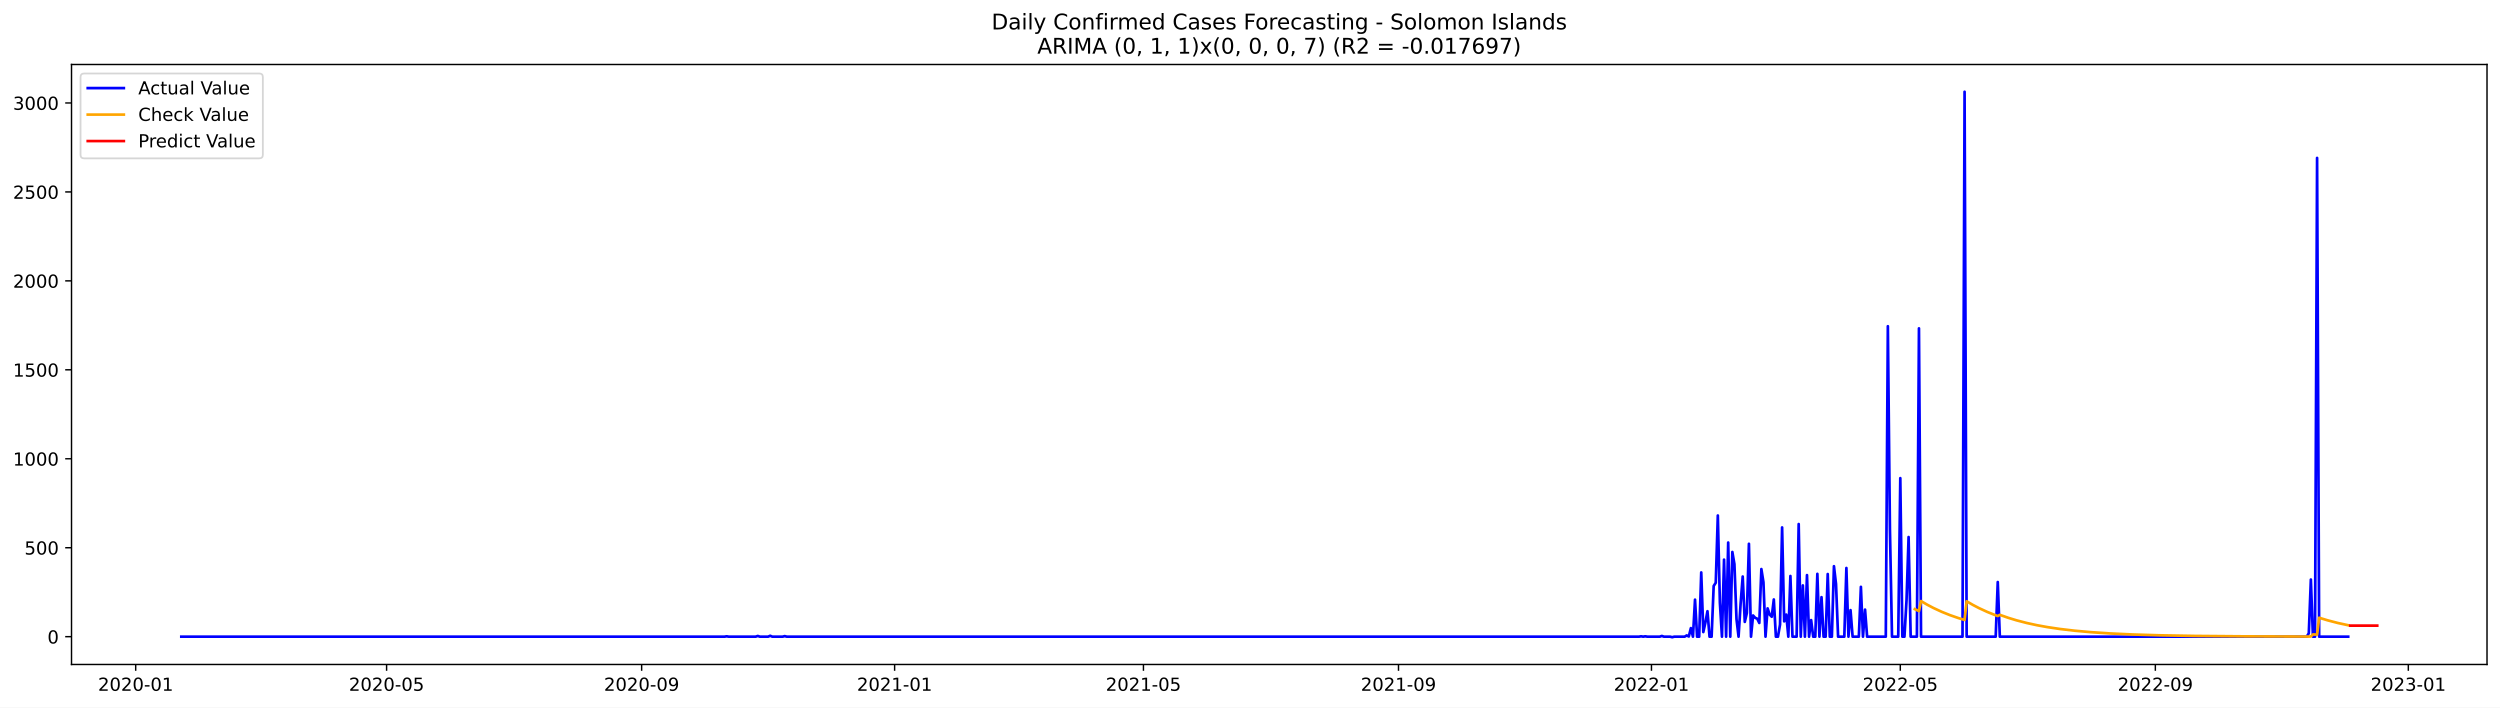
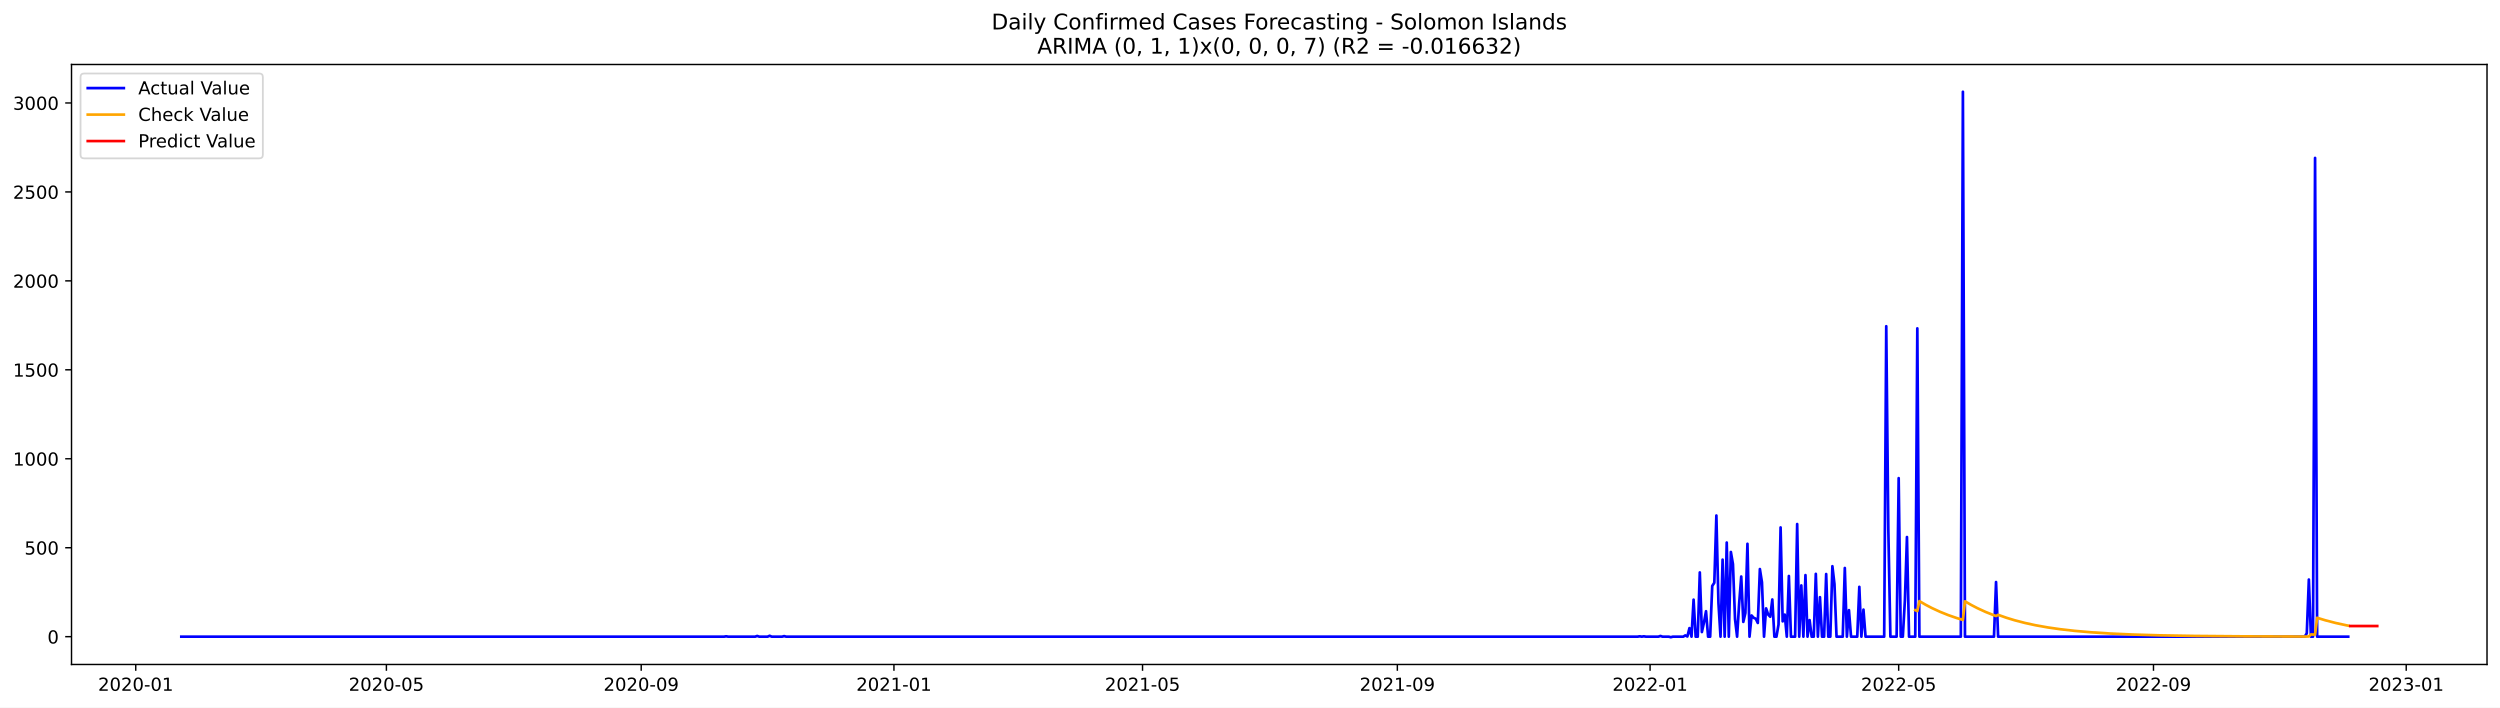
<svg xmlns="http://www.w3.org/2000/svg" xmlns:xlink="http://www.w3.org/1999/xlink" width="1386.05pt" height="392.274pt" viewBox="0 0 1386.05 392.274" version="1.1">
  <defs>
    <style type="text/css">*{stroke-linejoin: round; stroke-linecap: butt}</style>
  </defs>
  <g id="figure_1">
    <g id="patch_1">
      <path d="M 0 392.274  L 1386.05 392.274  L 1386.05 0  L 0 0  z " style="fill: #ffffff" />
    </g>
    <g id="axes_1">
      <g id="patch_2">
        <path d="M 39.65 368.396  L 1378.85 368.396  L 1378.85 35.755  L 39.65 35.755  z " style="fill: #ffffff" />
      </g>
      <g id="matplotlib.axis_1">
        <g id="xtick_1">
          <g id="line2d_1">
            <defs>
-               <path id="me35eec4463" d="M 0 0  L 0 3.5  " style="stroke: #000000; stroke-width: 0.8" />
+               <path id="m2fb2c30092" d="M 0 0  L 0 3.5  " style="stroke: #000000; stroke-width: 0.8" />
            </defs>
            <g>
-               <use xlink:href="#me35eec4463" x="75.231" y="368.396" style="stroke: #000000; stroke-width: 0.8" />
+               <use xlink:href="#m2fb2c30092" x="75.255" y="368.396" style="stroke: #000000; stroke-width: 0.8" />
            </g>
          </g>
          <g id="text_1">
-             <g transform="translate(54.33954 382.9939)scale(0.1 -0.1)">
+             <g transform="translate(54.3634 382.9939)scale(0.1 -0.1)">
              <defs>
                <path id="DejaVuSans-32" d="M 1228 531  L 3431 531  L 3431 0  L 469 0  L 469 531  Q 828 903 1448 1529  Q 2069 2156 2228 2338  Q 2531 2678 2651 2914  Q 2772 3150 2772 3378  Q 2772 3750 2511 3984  Q 2250 4219 1831 4219  Q 1534 4219 1204 4116  Q 875 4013 500 3803  L 500 4441  Q 881 4594 1212 4672  Q 1544 4750 1819 4750  Q 2544 4750 2975 4387  Q 3406 4025 3406 3419  Q 3406 3131 3298 2873  Q 3191 2616 2906 2266  Q 2828 2175 2409 1742  Q 1991 1309 1228 531  z " transform="scale(0.015625)" />
                <path id="DejaVuSans-30" d="M 2034 4250  Q 1547 4250 1301 3770  Q 1056 3291 1056 2328  Q 1056 1369 1301 889  Q 1547 409 2034 409  Q 2525 409 2770 889  Q 3016 1369 3016 2328  Q 3016 3291 2770 3770  Q 2525 4250 2034 4250  z M 2034 4750  Q 2819 4750 3233 4129  Q 3647 3509 3647 2328  Q 3647 1150 3233 529  Q 2819 -91 2034 -91  Q 1250 -91 836 529  Q 422 1150 422 2328  Q 422 3509 836 4129  Q 1250 4750 2034 4750  z " transform="scale(0.015625)" />
                <path id="DejaVuSans-2d" d="M 313 2009  L 1997 2009  L 1997 1497  L 313 1497  L 313 2009  z " transform="scale(0.015625)" />
                <path id="DejaVuSans-31" d="M 794 531  L 1825 531  L 1825 4091  L 703 3866  L 703 4441  L 1819 4666  L 2450 4666  L 2450 531  L 3481 531  L 3481 0  L 794 0  L 794 531  z " transform="scale(0.015625)" />
              </defs>
              <use xlink:href="#DejaVuSans-32" />
              <use xlink:href="#DejaVuSans-30" x="63.623" />
              <use xlink:href="#DejaVuSans-32" x="127.246" />
              <use xlink:href="#DejaVuSans-30" x="190.869" />
              <use xlink:href="#DejaVuSans-2d" x="254.492" />
              <use xlink:href="#DejaVuSans-30" x="290.576" />
              <use xlink:href="#DejaVuSans-31" x="354.199" />
            </g>
          </g>
        </g>
        <g id="xtick_2">
          <g id="line2d_2">
            <g>
-               <use xlink:href="#me35eec4463" x="214.336" y="368.396" style="stroke: #000000; stroke-width: 0.8" />
+               <use xlink:href="#m2fb2c30092" x="214.228" y="368.396" style="stroke: #000000; stroke-width: 0.8" />
            </g>
          </g>
          <g id="text_2">
-             <g transform="translate(193.4444 382.9939)scale(0.1 -0.1)">
+             <g transform="translate(193.337 382.9939)scale(0.1 -0.1)">
              <defs>
                <path id="DejaVuSans-35" d="M 691 4666  L 3169 4666  L 3169 4134  L 1269 4134  L 1269 2991  Q 1406 3038 1543 3061  Q 1681 3084 1819 3084  Q 2600 3084 3056 2656  Q 3513 2228 3513 1497  Q 3513 744 3044 326  Q 2575 -91 1722 -91  Q 1428 -91 1123 -41  Q 819 9 494 109  L 494 744  Q 775 591 1075 516  Q 1375 441 1709 441  Q 2250 441 2565 725  Q 2881 1009 2881 1497  Q 2881 1984 2565 2268  Q 2250 2553 1709 2553  Q 1456 2553 1204 2497  Q 953 2441 691 2322  L 691 4666  z " transform="scale(0.015625)" />
              </defs>
              <use xlink:href="#DejaVuSans-32" />
              <use xlink:href="#DejaVuSans-30" x="63.623" />
              <use xlink:href="#DejaVuSans-32" x="127.246" />
              <use xlink:href="#DejaVuSans-30" x="190.869" />
              <use xlink:href="#DejaVuSans-2d" x="254.492" />
              <use xlink:href="#DejaVuSans-30" x="290.576" />
              <use xlink:href="#DejaVuSans-35" x="354.199" />
            </g>
          </g>
        </g>
        <g id="xtick_3">
          <g id="line2d_3">
            <g>
-               <use xlink:href="#me35eec4463" x="355.74" y="368.396" style="stroke: #000000; stroke-width: 0.8" />
+               <use xlink:href="#m2fb2c30092" x="355.499" y="368.396" style="stroke: #000000; stroke-width: 0.8" />
            </g>
          </g>
          <g id="text_3">
-             <g transform="translate(334.8484 382.9939)scale(0.1 -0.1)">
+             <g transform="translate(334.6076 382.9939)scale(0.1 -0.1)">
              <defs>
                <path id="DejaVuSans-39" d="M 703 97  L 703 672  Q 941 559 1184 500  Q 1428 441 1663 441  Q 2288 441 2617 861  Q 2947 1281 2994 2138  Q 2813 1869 2534 1725  Q 2256 1581 1919 1581  Q 1219 1581 811 2004  Q 403 2428 403 3163  Q 403 3881 828 4315  Q 1253 4750 1959 4750  Q 2769 4750 3195 4129  Q 3622 3509 3622 2328  Q 3622 1225 3098 567  Q 2575 -91 1691 -91  Q 1453 -91 1209 -44  Q 966 3 703 97  z M 1959 2075  Q 2384 2075 2632 2365  Q 2881 2656 2881 3163  Q 2881 3666 2632 3958  Q 2384 4250 1959 4250  Q 1534 4250 1286 3958  Q 1038 3666 1038 3163  Q 1038 2656 1286 2365  Q 1534 2075 1959 2075  z " transform="scale(0.015625)" />
              </defs>
              <use xlink:href="#DejaVuSans-32" />
              <use xlink:href="#DejaVuSans-30" x="63.623" />
              <use xlink:href="#DejaVuSans-32" x="127.246" />
              <use xlink:href="#DejaVuSans-30" x="190.869" />
              <use xlink:href="#DejaVuSans-2d" x="254.492" />
              <use xlink:href="#DejaVuSans-30" x="290.576" />
              <use xlink:href="#DejaVuSans-39" x="354.199" />
            </g>
          </g>
        </g>
        <g id="xtick_4">
          <g id="line2d_4">
            <g>
-               <use xlink:href="#me35eec4463" x="495.994" y="368.396" style="stroke: #000000; stroke-width: 0.8" />
+               <use xlink:href="#m2fb2c30092" x="495.621" y="368.396" style="stroke: #000000; stroke-width: 0.8" />
            </g>
          </g>
          <g id="text_4">
-             <g transform="translate(475.1029 382.9939)scale(0.1 -0.1)">
+             <g transform="translate(474.7298 382.9939)scale(0.1 -0.1)">
              <use xlink:href="#DejaVuSans-32" />
              <use xlink:href="#DejaVuSans-30" x="63.623" />
              <use xlink:href="#DejaVuSans-32" x="127.246" />
              <use xlink:href="#DejaVuSans-31" x="190.869" />
              <use xlink:href="#DejaVuSans-2d" x="254.492" />
              <use xlink:href="#DejaVuSans-30" x="290.576" />
              <use xlink:href="#DejaVuSans-31" x="354.199" />
            </g>
          </g>
        </g>
        <g id="xtick_5">
          <g id="line2d_5">
            <g>
-               <use xlink:href="#me35eec4463" x="633.949" y="368.396" style="stroke: #000000; stroke-width: 0.8" />
+               <use xlink:href="#m2fb2c30092" x="633.446" y="368.396" style="stroke: #000000; stroke-width: 0.8" />
            </g>
          </g>
          <g id="text_5">
-             <g transform="translate(613.0581 382.9939)scale(0.1 -0.1)">
+             <g transform="translate(612.5548 382.9939)scale(0.1 -0.1)">
              <use xlink:href="#DejaVuSans-32" />
              <use xlink:href="#DejaVuSans-30" x="63.623" />
              <use xlink:href="#DejaVuSans-32" x="127.246" />
              <use xlink:href="#DejaVuSans-31" x="190.869" />
              <use xlink:href="#DejaVuSans-2d" x="254.492" />
              <use xlink:href="#DejaVuSans-30" x="290.576" />
              <use xlink:href="#DejaVuSans-35" x="354.199" />
            </g>
          </g>
        </g>
        <g id="xtick_6">
          <g id="line2d_6">
            <g>
-               <use xlink:href="#me35eec4463" x="775.354" y="368.396" style="stroke: #000000; stroke-width: 0.8" />
+               <use xlink:href="#m2fb2c30092" x="774.717" y="368.396" style="stroke: #000000; stroke-width: 0.8" />
            </g>
          </g>
          <g id="text_6">
-             <g transform="translate(754.4621 382.9939)scale(0.1 -0.1)">
+             <g transform="translate(753.8255 382.9939)scale(0.1 -0.1)">
              <use xlink:href="#DejaVuSans-32" />
              <use xlink:href="#DejaVuSans-30" x="63.623" />
              <use xlink:href="#DejaVuSans-32" x="127.246" />
              <use xlink:href="#DejaVuSans-31" x="190.869" />
              <use xlink:href="#DejaVuSans-2d" x="254.492" />
              <use xlink:href="#DejaVuSans-30" x="290.576" />
              <use xlink:href="#DejaVuSans-39" x="354.199" />
            </g>
          </g>
        </g>
        <g id="xtick_7">
          <g id="line2d_7">
            <g>
-               <use xlink:href="#me35eec4463" x="915.608" y="368.396" style="stroke: #000000; stroke-width: 0.8" />
+               <use xlink:href="#m2fb2c30092" x="914.839" y="368.396" style="stroke: #000000; stroke-width: 0.8" />
            </g>
          </g>
          <g id="text_7">
-             <g transform="translate(894.7166 382.9939)scale(0.1 -0.1)">
+             <g transform="translate(893.9476 382.9939)scale(0.1 -0.1)">
              <use xlink:href="#DejaVuSans-32" />
              <use xlink:href="#DejaVuSans-30" x="63.623" />
              <use xlink:href="#DejaVuSans-32" x="127.246" />
              <use xlink:href="#DejaVuSans-32" x="190.869" />
              <use xlink:href="#DejaVuSans-2d" x="254.492" />
              <use xlink:href="#DejaVuSans-30" x="290.576" />
              <use xlink:href="#DejaVuSans-31" x="354.199" />
            </g>
          </g>
        </g>
        <g id="xtick_8">
          <g id="line2d_8">
            <g>
-               <use xlink:href="#me35eec4463" x="1053.563" y="368.396" style="stroke: #000000; stroke-width: 0.8" />
+               <use xlink:href="#m2fb2c30092" x="1052.664" y="368.396" style="stroke: #000000; stroke-width: 0.8" />
            </g>
          </g>
          <g id="text_8">
-             <g transform="translate(1032.672 382.9939)scale(0.1 -0.1)">
+             <g transform="translate(1031.773 382.9939)scale(0.1 -0.1)">
              <use xlink:href="#DejaVuSans-32" />
              <use xlink:href="#DejaVuSans-30" x="63.623" />
              <use xlink:href="#DejaVuSans-32" x="127.246" />
              <use xlink:href="#DejaVuSans-32" x="190.869" />
              <use xlink:href="#DejaVuSans-2d" x="254.492" />
              <use xlink:href="#DejaVuSans-30" x="290.576" />
              <use xlink:href="#DejaVuSans-35" x="354.199" />
            </g>
          </g>
        </g>
        <g id="xtick_9">
          <g id="line2d_9">
            <g>
-               <use xlink:href="#me35eec4463" x="1194.967" y="368.396" style="stroke: #000000; stroke-width: 0.8" />
+               <use xlink:href="#m2fb2c30092" x="1193.935" y="368.396" style="stroke: #000000; stroke-width: 0.8" />
            </g>
          </g>
          <g id="text_9">
-             <g transform="translate(1174.076 382.9939)scale(0.1 -0.1)">
+             <g transform="translate(1173.043 382.9939)scale(0.1 -0.1)">
              <use xlink:href="#DejaVuSans-32" />
              <use xlink:href="#DejaVuSans-30" x="63.623" />
              <use xlink:href="#DejaVuSans-32" x="127.246" />
              <use xlink:href="#DejaVuSans-32" x="190.869" />
              <use xlink:href="#DejaVuSans-2d" x="254.492" />
              <use xlink:href="#DejaVuSans-30" x="290.576" />
              <use xlink:href="#DejaVuSans-39" x="354.199" />
            </g>
          </g>
        </g>
        <g id="xtick_10">
          <g id="line2d_10">
            <g>
-               <use xlink:href="#me35eec4463" x="1335.222" y="368.396" style="stroke: #000000; stroke-width: 0.8" />
+               <use xlink:href="#m2fb2c30092" x="1334.057" y="368.396" style="stroke: #000000; stroke-width: 0.8" />
            </g>
          </g>
          <g id="text_10">
-             <g transform="translate(1314.33 382.9939)scale(0.1 -0.1)">
+             <g transform="translate(1313.165 382.9939)scale(0.1 -0.1)">
              <defs>
                <path id="DejaVuSans-33" d="M 2597 2516  Q 3050 2419 3304 2112  Q 3559 1806 3559 1356  Q 3559 666 3084 287  Q 2609 -91 1734 -91  Q 1441 -91 1130 -33  Q 819 25 488 141  L 488 750  Q 750 597 1062 519  Q 1375 441 1716 441  Q 2309 441 2620 675  Q 2931 909 2931 1356  Q 2931 1769 2642 2001  Q 2353 2234 1838 2234  L 1294 2234  L 1294 2753  L 1863 2753  Q 2328 2753 2575 2939  Q 2822 3125 2822 3475  Q 2822 3834 2567 4026  Q 2313 4219 1838 4219  Q 1578 4219 1281 4162  Q 984 4106 628 3988  L 628 4550  Q 988 4650 1302 4700  Q 1616 4750 1894 4750  Q 2613 4750 3031 4423  Q 3450 4097 3450 3541  Q 3450 3153 3228 2886  Q 3006 2619 2597 2516  z " transform="scale(0.015625)" />
              </defs>
              <use xlink:href="#DejaVuSans-32" />
              <use xlink:href="#DejaVuSans-30" x="63.623" />
              <use xlink:href="#DejaVuSans-32" x="127.246" />
              <use xlink:href="#DejaVuSans-33" x="190.869" />
              <use xlink:href="#DejaVuSans-2d" x="254.492" />
              <use xlink:href="#DejaVuSans-30" x="290.576" />
              <use xlink:href="#DejaVuSans-31" x="354.199" />
            </g>
          </g>
        </g>
      </g>
      <g id="matplotlib.axis_2">
        <g id="ytick_1">
          <g id="line2d_11">
            <defs>
-               <path id="m5b13cf0335" d="M 0 0  L -3.5 0  " style="stroke: #000000; stroke-width: 0.8" />
+               <path id="me49097549e" d="M 0 0  L -3.5 0  " style="stroke: #000000; stroke-width: 0.8" />
            </defs>
            <g>
-               <use xlink:href="#m5b13cf0335" x="39.65" y="352.98" style="stroke: #000000; stroke-width: 0.8" />
+               <use xlink:href="#me49097549e" x="39.65" y="352.98" style="stroke: #000000; stroke-width: 0.8" />
            </g>
          </g>
          <g id="text_11">
            <g transform="translate(26.2875 356.7788)scale(0.1 -0.1)">
              <use xlink:href="#DejaVuSans-30" />
            </g>
          </g>
        </g>
        <g id="ytick_2">
          <g id="line2d_12">
            <g>
-               <use xlink:href="#m5b13cf0335" x="39.65" y="303.665" style="stroke: #000000; stroke-width: 0.8" />
+               <use xlink:href="#me49097549e" x="39.65" y="303.665" style="stroke: #000000; stroke-width: 0.8" />
            </g>
          </g>
          <g id="text_12">
            <g transform="translate(13.5625 307.4638)scale(0.1 -0.1)">
              <use xlink:href="#DejaVuSans-35" />
              <use xlink:href="#DejaVuSans-30" x="63.623" />
              <use xlink:href="#DejaVuSans-30" x="127.246" />
            </g>
          </g>
        </g>
        <g id="ytick_3">
          <g id="line2d_13">
            <g>
-               <use xlink:href="#m5b13cf0335" x="39.65" y="254.349" style="stroke: #000000; stroke-width: 0.8" />
+               <use xlink:href="#me49097549e" x="39.65" y="254.349" style="stroke: #000000; stroke-width: 0.8" />
            </g>
          </g>
          <g id="text_13">
            <g transform="translate(7.2 258.1487)scale(0.1 -0.1)">
              <use xlink:href="#DejaVuSans-31" />
              <use xlink:href="#DejaVuSans-30" x="63.623" />
              <use xlink:href="#DejaVuSans-30" x="127.246" />
              <use xlink:href="#DejaVuSans-30" x="190.869" />
            </g>
          </g>
        </g>
        <g id="ytick_4">
          <g id="line2d_14">
            <g>
-               <use xlink:href="#m5b13cf0335" x="39.65" y="205.034" style="stroke: #000000; stroke-width: 0.8" />
+               <use xlink:href="#me49097549e" x="39.65" y="205.034" style="stroke: #000000; stroke-width: 0.8" />
            </g>
          </g>
          <g id="text_14">
            <g transform="translate(7.2 208.8336)scale(0.1 -0.1)">
              <use xlink:href="#DejaVuSans-31" />
              <use xlink:href="#DejaVuSans-35" x="63.623" />
              <use xlink:href="#DejaVuSans-30" x="127.246" />
              <use xlink:href="#DejaVuSans-30" x="190.869" />
            </g>
          </g>
        </g>
        <g id="ytick_5">
          <g id="line2d_15">
            <g>
-               <use xlink:href="#m5b13cf0335" x="39.65" y="155.719" style="stroke: #000000; stroke-width: 0.8" />
+               <use xlink:href="#me49097549e" x="39.65" y="155.719" style="stroke: #000000; stroke-width: 0.8" />
            </g>
          </g>
          <g id="text_15">
            <g transform="translate(7.2 159.5186)scale(0.1 -0.1)">
              <use xlink:href="#DejaVuSans-32" />
              <use xlink:href="#DejaVuSans-30" x="63.623" />
              <use xlink:href="#DejaVuSans-30" x="127.246" />
              <use xlink:href="#DejaVuSans-30" x="190.869" />
            </g>
          </g>
        </g>
        <g id="ytick_6">
          <g id="line2d_16">
            <g>
-               <use xlink:href="#m5b13cf0335" x="39.65" y="106.404" style="stroke: #000000; stroke-width: 0.8" />
+               <use xlink:href="#me49097549e" x="39.65" y="106.404" style="stroke: #000000; stroke-width: 0.8" />
            </g>
          </g>
          <g id="text_16">
            <g transform="translate(7.2 110.2035)scale(0.1 -0.1)">
              <use xlink:href="#DejaVuSans-32" />
              <use xlink:href="#DejaVuSans-35" x="63.623" />
              <use xlink:href="#DejaVuSans-30" x="127.246" />
              <use xlink:href="#DejaVuSans-30" x="190.869" />
            </g>
          </g>
        </g>
        <g id="ytick_7">
          <g id="line2d_17">
            <g>
-               <use xlink:href="#m5b13cf0335" x="39.65" y="57.089" style="stroke: #000000; stroke-width: 0.8" />
+               <use xlink:href="#me49097549e" x="39.65" y="57.089" style="stroke: #000000; stroke-width: 0.8" />
            </g>
          </g>
          <g id="text_17">
            <g transform="translate(7.2 60.88842)scale(0.1 -0.1)">
              <use xlink:href="#DejaVuSans-33" />
              <use xlink:href="#DejaVuSans-30" x="63.623" />
              <use xlink:href="#DejaVuSans-30" x="127.246" />
              <use xlink:href="#DejaVuSans-30" x="190.869" />
            </g>
          </g>
        </g>
      </g>
      <g id="line2d_18">
-         <path d="M 100.523 352.98  L 401.725 352.98  L 402.875 352.782  L 404.024 352.98  L 418.969 352.98  L 420.119 352.585  L 421.269 352.98  L 425.867 352.98  L 427.017 352.486  L 428.166 352.98  L 433.914 352.98  L 435.064 352.684  L 436.214 352.98  L 908.71 352.98  L 909.86 352.782  L 911.009 352.98  L 912.159 352.782  L 913.309 352.98  L 920.206 352.98  L 921.356 352.585  L 922.506 352.98  L 925.955 352.98  L 927.104 353.276  L 928.254 352.98  L 934.002 352.98  L 935.152 352.289  L 936.301 352.881  L 937.451 348.245  L 938.601 352.98  L 939.75 332.465  L 940.9 352.98  L 942.049 352.98  L 943.199 317.374  L 944.349 350.415  L 945.498 345.188  L 946.648 338.875  L 947.798 352.98  L 948.947 352.98  L 950.097 324.87  L 951.246 323.095  L 952.396 285.812  L 953.546 334.24  L 954.695 352.98  L 955.845 310.273  L 956.995 352.98  L 958.144 300.804  L 959.294 352.98  L 960.443 306.032  L 961.593 312.739  L 962.743 343.215  L 963.892 352.98  L 965.042 334.536  L 966.192 319.643  L 967.341 344.793  L 968.491 339.862  L 969.64 301.495  L 970.79 352.98  L 971.94 341.243  L 973.089 342.525  L 974.239 343.018  L 975.389 345.385  L 976.538 315.5  L 977.688 322.799  L 978.837 352.98  L 979.987 337.297  L 981.137 340.749  L 982.286 341.933  L 983.436 332.366  L 984.586 352.98  L 985.735 352.98  L 986.885 346.273  L 988.034 292.421  L 989.184 344.497  L 990.334 340.749  L 991.483 352.98  L 992.633 319.347  L 993.783 352.98  L 996.082 352.98  L 997.231 290.547  L 998.381 352.98  L 999.531 324.574  L 1000.68 352.98  L 1001.83 318.854  L 1002.98 352.98  L 1004.129 343.807  L 1005.279 352.98  L 1006.428 352.98  L 1007.578 318.163  L 1008.728 352.98  L 1009.877 331.084  L 1011.027 352.98  L 1012.177 352.98  L 1013.326 318.262  L 1014.476 352.98  L 1015.625 352.98  L 1016.775 313.922  L 1017.925 323.785  L 1019.074 352.98  L 1022.523 352.98  L 1023.673 314.908  L 1024.822 352.98  L 1025.972 338.284  L 1027.122 352.98  L 1030.571 352.98  L 1031.72 325.363  L 1032.87 352.98  L 1034.02 337.988  L 1035.169 352.98  L 1045.516 352.98  L 1046.665 180.87  L 1047.815 293.407  L 1048.965 352.98  L 1052.414 352.98  L 1053.563 265.1  L 1054.713 352.98  L 1055.862 352.98  L 1057.012 332.859  L 1058.162 297.747  L 1059.311 352.98  L 1062.76 352.98  L 1063.91 182.054  L 1065.059 352.98  L 1088.052 352.98  L 1089.202 50.876  L 1090.351 352.98  L 1106.446 352.98  L 1107.596 322.7  L 1108.745 352.98  L 1278.89 352.98  L 1280.04 351.106  L 1281.189 321.319  L 1282.339 352.98  L 1283.488 352.98  L 1284.638 87.566  L 1285.788 352.98  L 1301.883 352.98  L 1301.883 352.98  " clip-path="url(#p106097dab3)" style="fill: none; stroke: #0000ff; stroke-width: 1.5; stroke-linecap: square" />
+         <path d="M 100.523 352.98  L 401.441 352.98  L 402.589 352.782  L 403.738 352.98  L 418.669 352.98  L 419.817 352.585  L 420.966 352.98  L 425.56 352.98  L 426.709 352.486  L 427.857 352.98  L 433.6 352.98  L 434.748 352.684  L 435.897 352.98  L 907.948 352.98  L 909.096 352.782  L 910.245 352.98  L 911.393 352.782  L 912.542 352.98  L 919.433 352.98  L 920.582 352.585  L 921.73 352.98  L 925.176 352.98  L 926.324 353.276  L 927.473 352.98  L 933.216 352.98  L 934.364 352.289  L 935.513 352.881  L 936.661 348.245  L 937.81 352.98  L 938.958 332.465  L 940.107 352.98  L 941.255 352.98  L 942.404 317.374  L 943.553 350.415  L 944.701 345.188  L 945.85 338.875  L 946.998 352.98  L 948.147 352.98  L 949.295 324.87  L 950.444 323.095  L 951.592 285.812  L 952.741 334.24  L 953.889 352.98  L 955.038 310.273  L 956.187 352.98  L 957.335 300.804  L 958.484 352.98  L 959.632 306.032  L 960.781 312.739  L 961.929 343.215  L 963.078 352.98  L 964.226 334.536  L 965.375 319.643  L 966.523 344.793  L 967.672 339.862  L 968.82 301.495  L 969.969 352.98  L 971.118 341.243  L 972.266 342.525  L 973.415 343.018  L 974.563 345.385  L 975.712 315.5  L 976.86 322.799  L 978.009 352.98  L 979.157 337.297  L 980.306 340.749  L 981.454 341.933  L 982.603 332.366  L 983.752 352.98  L 984.9 352.98  L 986.049 346.273  L 987.197 292.421  L 988.346 344.497  L 989.494 340.749  L 990.643 352.98  L 991.791 319.347  L 992.94 352.98  L 995.237 352.98  L 996.386 290.547  L 997.534 352.98  L 998.683 324.574  L 999.831 352.98  L 1000.98 318.854  L 1002.128 352.98  L 1003.277 343.807  L 1004.425 352.98  L 1005.574 352.98  L 1006.722 318.163  L 1007.871 352.98  L 1009.019 331.084  L 1010.168 352.98  L 1011.317 352.98  L 1012.465 318.262  L 1013.614 352.98  L 1014.762 352.98  L 1015.911 313.922  L 1017.059 323.785  L 1018.208 352.98  L 1021.653 352.98  L 1022.802 314.908  L 1023.951 352.98  L 1025.099 338.284  L 1026.248 352.98  L 1029.693 352.98  L 1030.842 325.363  L 1031.99 352.98  L 1033.139 337.988  L 1034.287 352.98  L 1044.624 352.98  L 1045.773 180.87  L 1046.921 293.407  L 1048.07 352.98  L 1051.516 352.98  L 1052.664 265.1  L 1053.813 352.98  L 1054.961 352.98  L 1056.11 332.859  L 1057.258 297.747  L 1058.407 352.98  L 1061.852 352.98  L 1063.001 182.054  L 1064.149 352.98  L 1087.12 352.98  L 1088.269 50.876  L 1089.417 352.98  L 1105.497 352.98  L 1106.646 322.7  L 1107.794 352.98  L 1277.778 352.98  L 1278.927 351.106  L 1280.075 321.319  L 1281.224 352.98  L 1282.372 352.98  L 1283.521 87.566  L 1284.67 352.98  L 1301.898 352.98  L 1301.898 352.98  " clip-path="url(#p40ba719471)" style="fill: none; stroke: #0000ff; stroke-width: 1.5; stroke-linecap: square" />
      </g>
      <g id="line2d_19">
-         <path d="M 1061.611 337.732  L 1063.91 338.791  L 1065.059 333.249  L 1068.508 335.269  L 1071.957 337.082  L 1076.556 339.214  L 1081.154 341.06  L 1085.753 342.658  L 1089.202 343.714  L 1090.351 333.361  L 1093.8 335.369  L 1097.249 337.172  L 1101.847 339.292  L 1106.446 341.127  L 1107.596 341.546  L 1108.745 340.88  L 1113.344 342.502  L 1117.942 343.907  L 1123.69 345.402  L 1129.439 346.65  L 1135.187 347.692  L 1142.084 348.719  L 1150.132 349.668  L 1159.329 350.497  L 1169.675 351.184  L 1182.321 351.771  L 1197.266 352.223  L 1216.81 352.569  L 1244.401 352.807  L 1280.04 352.923  L 1281.189 352.859  L 1282.339 351.744  L 1284.638 351.829  L 1285.788 342.487  L 1290.386 343.894  L 1296.134 345.39  L 1301.883 346.64  L 1301.883 346.64  " clip-path="url(#p106097dab3)" style="fill: none; stroke: #ffa500; stroke-width: 1.5; stroke-linecap: square" />
+         <path d="M 1061.852 338.278  L 1063.001 338.796  L 1064.149 333.272  L 1067.595 335.283  L 1071.041 337.089  L 1075.635 339.213  L 1080.229 341.054  L 1084.823 342.648  L 1088.269 343.702  L 1089.417 333.383  L 1092.863 335.382  L 1096.309 337.178  L 1100.903 339.291  L 1105.497 341.121  L 1106.646 341.539  L 1107.794 340.875  L 1112.388 342.493  L 1116.982 343.895  L 1122.725 345.387  L 1128.468 346.634  L 1135.359 347.863  L 1142.25 348.854  L 1150.29 349.77  L 1159.478 350.571  L 1169.815 351.236  L 1182.449 351.804  L 1197.38 352.242  L 1216.906 352.579  L 1244.471 352.81  L 1278.927 352.922  L 1280.075 352.858  L 1281.224 351.746  L 1283.521 351.832  L 1284.67 342.518  L 1289.264 343.917  L 1295.006 345.405  L 1300.749 346.649  L 1301.898 346.872  L 1301.898 346.872  " clip-path="url(#p40ba719471)" style="fill: none; stroke: #ffa500; stroke-width: 1.5; stroke-linecap: square" />
      </g>
      <g id="line2d_20">
-         <path d="M 1303.032 346.864  L 1304.182 346.864  L 1305.331 346.864  L 1306.481 346.864  L 1307.631 346.864  L 1308.78 346.864  L 1309.93 346.864  L 1311.08 346.864  L 1312.229 346.864  L 1313.379 346.864  L 1314.528 346.864  L 1315.678 346.864  L 1316.828 346.864  L 1317.977 346.864  " clip-path="url(#p106097dab3)" style="fill: none; stroke: #ff0000; stroke-width: 1.5; stroke-linecap: square" />
+         <path d="M 1303.046 347.087  L 1304.195 347.087  L 1305.343 347.087  L 1306.492 347.087  L 1307.64 347.087  L 1308.789 347.087  L 1309.937 347.087  L 1311.086 347.087  L 1312.235 347.087  L 1313.383 347.087  L 1314.532 347.087  L 1315.68 347.087  L 1316.829 347.087  L 1317.977 347.087  " clip-path="url(#p40ba719471)" style="fill: none; stroke: #ff0000; stroke-width: 1.5; stroke-linecap: square" />
      </g>
      <g id="patch_3">
        <path d="M 39.65 368.396  L 39.65 35.755  " style="fill: none; stroke: #000000; stroke-width: 0.8; stroke-linejoin: miter; stroke-linecap: square" />
      </g>
      <g id="patch_4">
        <path d="M 1378.85 368.396  L 1378.85 35.755  " style="fill: none; stroke: #000000; stroke-width: 0.8; stroke-linejoin: miter; stroke-linecap: square" />
      </g>
      <g id="patch_5">
        <path d="M 39.65 368.396  L 1378.85 368.396  " style="fill: none; stroke: #000000; stroke-width: 0.8; stroke-linejoin: miter; stroke-linecap: square" />
      </g>
      <g id="patch_6">
        <path d="M 39.65 35.755  L 1378.85 35.755  " style="fill: none; stroke: #000000; stroke-width: 0.8; stroke-linejoin: miter; stroke-linecap: square" />
      </g>
      <g id="text_18">
        <g transform="translate(549.7297 16.31812)scale(0.12 -0.12)">
          <defs>
            <path id="DejaVuSans-44" d="M 1259 4147  L 1259 519  L 2022 519  Q 2988 519 3436 956  Q 3884 1394 3884 2338  Q 3884 3275 3436 3711  Q 2988 4147 2022 4147  L 1259 4147  z M 628 4666  L 1925 4666  Q 3281 4666 3915 4102  Q 4550 3538 4550 2338  Q 4550 1131 3912 565  Q 3275 0 1925 0  L 628 0  L 628 4666  z " transform="scale(0.015625)" />
            <path id="DejaVuSans-61" d="M 2194 1759  Q 1497 1759 1228 1600  Q 959 1441 959 1056  Q 959 750 1161 570  Q 1363 391 1709 391  Q 2188 391 2477 730  Q 2766 1069 2766 1631  L 2766 1759  L 2194 1759  z M 3341 1997  L 3341 0  L 2766 0  L 2766 531  Q 2569 213 2275 61  Q 1981 -91 1556 -91  Q 1019 -91 701 211  Q 384 513 384 1019  Q 384 1609 779 1909  Q 1175 2209 1959 2209  L 2766 2209  L 2766 2266  Q 2766 2663 2505 2880  Q 2244 3097 1772 3097  Q 1472 3097 1187 3025  Q 903 2953 641 2809  L 641 3341  Q 956 3463 1253 3523  Q 1550 3584 1831 3584  Q 2591 3584 2966 3190  Q 3341 2797 3341 1997  z " transform="scale(0.015625)" />
            <path id="DejaVuSans-69" d="M 603 3500  L 1178 3500  L 1178 0  L 603 0  L 603 3500  z M 603 4863  L 1178 4863  L 1178 4134  L 603 4134  L 603 4863  z " transform="scale(0.015625)" />
            <path id="DejaVuSans-6c" d="M 603 4863  L 1178 4863  L 1178 0  L 603 0  L 603 4863  z " transform="scale(0.015625)" />
            <path id="DejaVuSans-79" d="M 2059 -325  Q 1816 -950 1584 -1140  Q 1353 -1331 966 -1331  L 506 -1331  L 506 -850  L 844 -850  Q 1081 -850 1212 -737  Q 1344 -625 1503 -206  L 1606 56  L 191 3500  L 800 3500  L 1894 763  L 2988 3500  L 3597 3500  L 2059 -325  z " transform="scale(0.015625)" />
            <path id="DejaVuSans-20" transform="scale(0.015625)" />
            <path id="DejaVuSans-43" d="M 4122 4306  L 4122 3641  Q 3803 3938 3442 4084  Q 3081 4231 2675 4231  Q 1875 4231 1450 3742  Q 1025 3253 1025 2328  Q 1025 1406 1450 917  Q 1875 428 2675 428  Q 3081 428 3442 575  Q 3803 722 4122 1019  L 4122 359  Q 3791 134 3420 21  Q 3050 -91 2638 -91  Q 1578 -91 968 557  Q 359 1206 359 2328  Q 359 3453 968 4101  Q 1578 4750 2638 4750  Q 3056 4750 3426 4639  Q 3797 4528 4122 4306  z " transform="scale(0.015625)" />
            <path id="DejaVuSans-6f" d="M 1959 3097  Q 1497 3097 1228 2736  Q 959 2375 959 1747  Q 959 1119 1226 758  Q 1494 397 1959 397  Q 2419 397 2687 759  Q 2956 1122 2956 1747  Q 2956 2369 2687 2733  Q 2419 3097 1959 3097  z M 1959 3584  Q 2709 3584 3137 3096  Q 3566 2609 3566 1747  Q 3566 888 3137 398  Q 2709 -91 1959 -91  Q 1206 -91 779 398  Q 353 888 353 1747  Q 353 2609 779 3096  Q 1206 3584 1959 3584  z " transform="scale(0.015625)" />
            <path id="DejaVuSans-6e" d="M 3513 2113  L 3513 0  L 2938 0  L 2938 2094  Q 2938 2591 2744 2837  Q 2550 3084 2163 3084  Q 1697 3084 1428 2787  Q 1159 2491 1159 1978  L 1159 0  L 581 0  L 581 3500  L 1159 3500  L 1159 2956  Q 1366 3272 1645 3428  Q 1925 3584 2291 3584  Q 2894 3584 3203 3211  Q 3513 2838 3513 2113  z " transform="scale(0.015625)" />
            <path id="DejaVuSans-66" d="M 2375 4863  L 2375 4384  L 1825 4384  Q 1516 4384 1395 4259  Q 1275 4134 1275 3809  L 1275 3500  L 2222 3500  L 2222 3053  L 1275 3053  L 1275 0  L 697 0  L 697 3053  L 147 3053  L 147 3500  L 697 3500  L 697 3744  Q 697 4328 969 4595  Q 1241 4863 1831 4863  L 2375 4863  z " transform="scale(0.015625)" />
            <path id="DejaVuSans-72" d="M 2631 2963  Q 2534 3019 2420 3045  Q 2306 3072 2169 3072  Q 1681 3072 1420 2755  Q 1159 2438 1159 1844  L 1159 0  L 581 0  L 581 3500  L 1159 3500  L 1159 2956  Q 1341 3275 1631 3429  Q 1922 3584 2338 3584  Q 2397 3584 2469 3576  Q 2541 3569 2628 3553  L 2631 2963  z " transform="scale(0.015625)" />
            <path id="DejaVuSans-6d" d="M 3328 2828  Q 3544 3216 3844 3400  Q 4144 3584 4550 3584  Q 5097 3584 5394 3201  Q 5691 2819 5691 2113  L 5691 0  L 5113 0  L 5113 2094  Q 5113 2597 4934 2840  Q 4756 3084 4391 3084  Q 3944 3084 3684 2787  Q 3425 2491 3425 1978  L 3425 0  L 2847 0  L 2847 2094  Q 2847 2600 2669 2842  Q 2491 3084 2119 3084  Q 1678 3084 1418 2786  Q 1159 2488 1159 1978  L 1159 0  L 581 0  L 581 3500  L 1159 3500  L 1159 2956  Q 1356 3278 1631 3431  Q 1906 3584 2284 3584  Q 2666 3584 2933 3390  Q 3200 3197 3328 2828  z " transform="scale(0.015625)" />
            <path id="DejaVuSans-65" d="M 3597 1894  L 3597 1613  L 953 1613  Q 991 1019 1311 708  Q 1631 397 2203 397  Q 2534 397 2845 478  Q 3156 559 3463 722  L 3463 178  Q 3153 47 2828 -22  Q 2503 -91 2169 -91  Q 1331 -91 842 396  Q 353 884 353 1716  Q 353 2575 817 3079  Q 1281 3584 2069 3584  Q 2775 3584 3186 3129  Q 3597 2675 3597 1894  z M 3022 2063  Q 3016 2534 2758 2815  Q 2500 3097 2075 3097  Q 1594 3097 1305 2825  Q 1016 2553 972 2059  L 3022 2063  z " transform="scale(0.015625)" />
            <path id="DejaVuSans-64" d="M 2906 2969  L 2906 4863  L 3481 4863  L 3481 0  L 2906 0  L 2906 525  Q 2725 213 2448 61  Q 2172 -91 1784 -91  Q 1150 -91 751 415  Q 353 922 353 1747  Q 353 2572 751 3078  Q 1150 3584 1784 3584  Q 2172 3584 2448 3432  Q 2725 3281 2906 2969  z M 947 1747  Q 947 1113 1208 752  Q 1469 391 1925 391  Q 2381 391 2643 752  Q 2906 1113 2906 1747  Q 2906 2381 2643 2742  Q 2381 3103 1925 3103  Q 1469 3103 1208 2742  Q 947 2381 947 1747  z " transform="scale(0.015625)" />
            <path id="DejaVuSans-73" d="M 2834 3397  L 2834 2853  Q 2591 2978 2328 3040  Q 2066 3103 1784 3103  Q 1356 3103 1142 2972  Q 928 2841 928 2578  Q 928 2378 1081 2264  Q 1234 2150 1697 2047  L 1894 2003  Q 2506 1872 2764 1633  Q 3022 1394 3022 966  Q 3022 478 2636 193  Q 2250 -91 1575 -91  Q 1294 -91 989 -36  Q 684 19 347 128  L 347 722  Q 666 556 975 473  Q 1284 391 1588 391  Q 1994 391 2212 530  Q 2431 669 2431 922  Q 2431 1156 2273 1281  Q 2116 1406 1581 1522  L 1381 1569  Q 847 1681 609 1914  Q 372 2147 372 2553  Q 372 3047 722 3315  Q 1072 3584 1716 3584  Q 2034 3584 2315 3537  Q 2597 3491 2834 3397  z " transform="scale(0.015625)" />
            <path id="DejaVuSans-46" d="M 628 4666  L 3309 4666  L 3309 4134  L 1259 4134  L 1259 2759  L 3109 2759  L 3109 2228  L 1259 2228  L 1259 0  L 628 0  L 628 4666  z " transform="scale(0.015625)" />
            <path id="DejaVuSans-63" d="M 3122 3366  L 3122 2828  Q 2878 2963 2633 3030  Q 2388 3097 2138 3097  Q 1578 3097 1268 2742  Q 959 2388 959 1747  Q 959 1106 1268 751  Q 1578 397 2138 397  Q 2388 397 2633 464  Q 2878 531 3122 666  L 3122 134  Q 2881 22 2623 -34  Q 2366 -91 2075 -91  Q 1284 -91 818 406  Q 353 903 353 1747  Q 353 2603 823 3093  Q 1294 3584 2113 3584  Q 2378 3584 2631 3529  Q 2884 3475 3122 3366  z " transform="scale(0.015625)" />
            <path id="DejaVuSans-74" d="M 1172 4494  L 1172 3500  L 2356 3500  L 2356 3053  L 1172 3053  L 1172 1153  Q 1172 725 1289 603  Q 1406 481 1766 481  L 2356 481  L 2356 0  L 1766 0  Q 1100 0 847 248  Q 594 497 594 1153  L 594 3053  L 172 3053  L 172 3500  L 594 3500  L 594 4494  L 1172 4494  z " transform="scale(0.015625)" />
            <path id="DejaVuSans-67" d="M 2906 1791  Q 2906 2416 2648 2759  Q 2391 3103 1925 3103  Q 1463 3103 1205 2759  Q 947 2416 947 1791  Q 947 1169 1205 825  Q 1463 481 1925 481  Q 2391 481 2648 825  Q 2906 1169 2906 1791  z M 3481 434  Q 3481 -459 3084 -895  Q 2688 -1331 1869 -1331  Q 1566 -1331 1297 -1286  Q 1028 -1241 775 -1147  L 775 -588  Q 1028 -725 1275 -790  Q 1522 -856 1778 -856  Q 2344 -856 2625 -561  Q 2906 -266 2906 331  L 2906 616  Q 2728 306 2450 153  Q 2172 0 1784 0  Q 1141 0 747 490  Q 353 981 353 1791  Q 353 2603 747 3093  Q 1141 3584 1784 3584  Q 2172 3584 2450 3431  Q 2728 3278 2906 2969  L 2906 3500  L 3481 3500  L 3481 434  z " transform="scale(0.015625)" />
            <path id="DejaVuSans-53" d="M 3425 4513  L 3425 3897  Q 3066 4069 2747 4153  Q 2428 4238 2131 4238  Q 1616 4238 1336 4038  Q 1056 3838 1056 3469  Q 1056 3159 1242 3001  Q 1428 2844 1947 2747  L 2328 2669  Q 3034 2534 3370 2195  Q 3706 1856 3706 1288  Q 3706 609 3251 259  Q 2797 -91 1919 -91  Q 1588 -91 1214 -16  Q 841 59 441 206  L 441 856  Q 825 641 1194 531  Q 1563 422 1919 422  Q 2459 422 2753 634  Q 3047 847 3047 1241  Q 3047 1584 2836 1778  Q 2625 1972 2144 2069  L 1759 2144  Q 1053 2284 737 2584  Q 422 2884 422 3419  Q 422 4038 858 4394  Q 1294 4750 2059 4750  Q 2388 4750 2728 4690  Q 3069 4631 3425 4513  z " transform="scale(0.015625)" />
            <path id="DejaVuSans-49" d="M 628 4666  L 1259 4666  L 1259 0  L 628 0  L 628 4666  z " transform="scale(0.015625)" />
          </defs>
          <use xlink:href="#DejaVuSans-44" />
          <use xlink:href="#DejaVuSans-61" x="77.002" />
          <use xlink:href="#DejaVuSans-69" x="138.281" />
          <use xlink:href="#DejaVuSans-6c" x="166.064" />
          <use xlink:href="#DejaVuSans-79" x="193.848" />
          <use xlink:href="#DejaVuSans-20" x="253.027" />
          <use xlink:href="#DejaVuSans-43" x="284.814" />
          <use xlink:href="#DejaVuSans-6f" x="354.639" />
          <use xlink:href="#DejaVuSans-6e" x="415.82" />
          <use xlink:href="#DejaVuSans-66" x="479.199" />
          <use xlink:href="#DejaVuSans-69" x="514.404" />
          <use xlink:href="#DejaVuSans-72" x="542.188" />
          <use xlink:href="#DejaVuSans-6d" x="581.551" />
          <use xlink:href="#DejaVuSans-65" x="678.963" />
          <use xlink:href="#DejaVuSans-64" x="740.486" />
          <use xlink:href="#DejaVuSans-20" x="803.963" />
          <use xlink:href="#DejaVuSans-43" x="835.75" />
          <use xlink:href="#DejaVuSans-61" x="905.574" />
          <use xlink:href="#DejaVuSans-73" x="966.854" />
          <use xlink:href="#DejaVuSans-65" x="1018.953" />
          <use xlink:href="#DejaVuSans-73" x="1080.477" />
          <use xlink:href="#DejaVuSans-20" x="1132.576" />
          <use xlink:href="#DejaVuSans-46" x="1164.363" />
          <use xlink:href="#DejaVuSans-6f" x="1218.258" />
          <use xlink:href="#DejaVuSans-72" x="1279.439" />
          <use xlink:href="#DejaVuSans-65" x="1318.303" />
          <use xlink:href="#DejaVuSans-63" x="1379.826" />
          <use xlink:href="#DejaVuSans-61" x="1434.807" />
          <use xlink:href="#DejaVuSans-73" x="1496.086" />
          <use xlink:href="#DejaVuSans-74" x="1548.186" />
          <use xlink:href="#DejaVuSans-69" x="1587.395" />
          <use xlink:href="#DejaVuSans-6e" x="1615.178" />
          <use xlink:href="#DejaVuSans-67" x="1678.557" />
          <use xlink:href="#DejaVuSans-20" x="1742.033" />
          <use xlink:href="#DejaVuSans-2d" x="1773.82" />
          <use xlink:href="#DejaVuSans-20" x="1809.904" />
          <use xlink:href="#DejaVuSans-53" x="1841.691" />
          <use xlink:href="#DejaVuSans-6f" x="1905.168" />
          <use xlink:href="#DejaVuSans-6c" x="1966.35" />
          <use xlink:href="#DejaVuSans-6f" x="1994.133" />
          <use xlink:href="#DejaVuSans-6d" x="2055.314" />
          <use xlink:href="#DejaVuSans-6f" x="2152.727" />
          <use xlink:href="#DejaVuSans-6e" x="2213.908" />
          <use xlink:href="#DejaVuSans-20" x="2277.287" />
          <use xlink:href="#DejaVuSans-49" x="2309.074" />
          <use xlink:href="#DejaVuSans-73" x="2338.566" />
          <use xlink:href="#DejaVuSans-6c" x="2390.666" />
          <use xlink:href="#DejaVuSans-61" x="2418.449" />
          <use xlink:href="#DejaVuSans-6e" x="2479.729" />
          <use xlink:href="#DejaVuSans-64" x="2543.107" />
          <use xlink:href="#DejaVuSans-73" x="2606.584" />
        </g>
        <g transform="translate(575.1013 29.7555)scale(0.12 -0.12)">
          <defs>
            <path id="DejaVuSans-41" d="M 2188 4044  L 1331 1722  L 3047 1722  L 2188 4044  z M 1831 4666  L 2547 4666  L 4325 0  L 3669 0  L 3244 1197  L 1141 1197  L 716 0  L 50 0  L 1831 4666  z " transform="scale(0.015625)" />
            <path id="DejaVuSans-52" d="M 2841 2188  Q 3044 2119 3236 1894  Q 3428 1669 3622 1275  L 4263 0  L 3584 0  L 2988 1197  Q 2756 1666 2539 1819  Q 2322 1972 1947 1972  L 1259 1972  L 1259 0  L 628 0  L 628 4666  L 2053 4666  Q 2853 4666 3247 4331  Q 3641 3997 3641 3322  Q 3641 2881 3436 2590  Q 3231 2300 2841 2188  z M 1259 4147  L 1259 2491  L 2053 2491  Q 2509 2491 2742 2702  Q 2975 2913 2975 3322  Q 2975 3731 2742 3939  Q 2509 4147 2053 4147  L 1259 4147  z " transform="scale(0.015625)" />
            <path id="DejaVuSans-4d" d="M 628 4666  L 1569 4666  L 2759 1491  L 3956 4666  L 4897 4666  L 4897 0  L 4281 0  L 4281 4097  L 3078 897  L 2444 897  L 1241 4097  L 1241 0  L 628 0  L 628 4666  z " transform="scale(0.015625)" />
            <path id="DejaVuSans-28" d="M 1984 4856  Q 1566 4138 1362 3434  Q 1159 2731 1159 2009  Q 1159 1288 1364 580  Q 1569 -128 1984 -844  L 1484 -844  Q 1016 -109 783 600  Q 550 1309 550 2009  Q 550 2706 781 3412  Q 1013 4119 1484 4856  L 1984 4856  z " transform="scale(0.015625)" />
            <path id="DejaVuSans-2c" d="M 750 794  L 1409 794  L 1409 256  L 897 -744  L 494 -744  L 750 256  L 750 794  z " transform="scale(0.015625)" />
            <path id="DejaVuSans-29" d="M 513 4856  L 1013 4856  Q 1481 4119 1714 3412  Q 1947 2706 1947 2009  Q 1947 1309 1714 600  Q 1481 -109 1013 -844  L 513 -844  Q 928 -128 1133 580  Q 1338 1288 1338 2009  Q 1338 2731 1133 3434  Q 928 4138 513 4856  z " transform="scale(0.015625)" />
            <path id="DejaVuSans-78" d="M 3513 3500  L 2247 1797  L 3578 0  L 2900 0  L 1881 1375  L 863 0  L 184 0  L 1544 1831  L 300 3500  L 978 3500  L 1906 2253  L 2834 3500  L 3513 3500  z " transform="scale(0.015625)" />
            <path id="DejaVuSans-37" d="M 525 4666  L 3525 4666  L 3525 4397  L 1831 0  L 1172 0  L 2766 4134  L 525 4134  L 525 4666  z " transform="scale(0.015625)" />
            <path id="DejaVuSans-3d" d="M 678 2906  L 4684 2906  L 4684 2381  L 678 2381  L 678 2906  z M 678 1631  L 4684 1631  L 4684 1100  L 678 1100  L 678 1631  z " transform="scale(0.015625)" />
            <path id="DejaVuSans-2e" d="M 684 794  L 1344 794  L 1344 0  L 684 0  L 684 794  z " transform="scale(0.015625)" />
            <path id="DejaVuSans-36" d="M 2113 2584  Q 1688 2584 1439 2293  Q 1191 2003 1191 1497  Q 1191 994 1439 701  Q 1688 409 2113 409  Q 2538 409 2786 701  Q 3034 994 3034 1497  Q 3034 2003 2786 2293  Q 2538 2584 2113 2584  z M 3366 4563  L 3366 3988  Q 3128 4100 2886 4159  Q 2644 4219 2406 4219  Q 1781 4219 1451 3797  Q 1122 3375 1075 2522  Q 1259 2794 1537 2939  Q 1816 3084 2150 3084  Q 2853 3084 3261 2657  Q 3669 2231 3669 1497  Q 3669 778 3244 343  Q 2819 -91 2113 -91  Q 1303 -91 875 529  Q 447 1150 447 2328  Q 447 3434 972 4092  Q 1497 4750 2381 4750  Q 2619 4750 2861 4703  Q 3103 4656 3366 4563  z " transform="scale(0.015625)" />
          </defs>
          <use xlink:href="#DejaVuSans-41" />
          <use xlink:href="#DejaVuSans-52" x="68.408" />
          <use xlink:href="#DejaVuSans-49" x="137.891" />
          <use xlink:href="#DejaVuSans-4d" x="167.383" />
          <use xlink:href="#DejaVuSans-41" x="253.662" />
          <use xlink:href="#DejaVuSans-20" x="322.07" />
          <use xlink:href="#DejaVuSans-28" x="353.857" />
          <use xlink:href="#DejaVuSans-30" x="392.871" />
          <use xlink:href="#DejaVuSans-2c" x="456.494" />
          <use xlink:href="#DejaVuSans-20" x="488.281" />
          <use xlink:href="#DejaVuSans-31" x="520.068" />
          <use xlink:href="#DejaVuSans-2c" x="583.691" />
          <use xlink:href="#DejaVuSans-20" x="615.479" />
          <use xlink:href="#DejaVuSans-31" x="647.266" />
          <use xlink:href="#DejaVuSans-29" x="710.889" />
          <use xlink:href="#DejaVuSans-78" x="749.902" />
          <use xlink:href="#DejaVuSans-28" x="809.082" />
          <use xlink:href="#DejaVuSans-30" x="848.096" />
          <use xlink:href="#DejaVuSans-2c" x="911.719" />
          <use xlink:href="#DejaVuSans-20" x="943.506" />
          <use xlink:href="#DejaVuSans-30" x="975.293" />
          <use xlink:href="#DejaVuSans-2c" x="1038.916" />
          <use xlink:href="#DejaVuSans-20" x="1070.703" />
          <use xlink:href="#DejaVuSans-30" x="1102.49" />
          <use xlink:href="#DejaVuSans-2c" x="1166.113" />
          <use xlink:href="#DejaVuSans-20" x="1197.9" />
          <use xlink:href="#DejaVuSans-37" x="1229.688" />
          <use xlink:href="#DejaVuSans-29" x="1293.311" />
          <use xlink:href="#DejaVuSans-20" x="1332.324" />
          <use xlink:href="#DejaVuSans-28" x="1364.111" />
          <use xlink:href="#DejaVuSans-52" x="1403.125" />
          <use xlink:href="#DejaVuSans-32" x="1472.607" />
          <use xlink:href="#DejaVuSans-20" x="1536.23" />
          <use xlink:href="#DejaVuSans-3d" x="1568.018" />
          <use xlink:href="#DejaVuSans-20" x="1651.807" />
          <use xlink:href="#DejaVuSans-2d" x="1683.594" />
          <use xlink:href="#DejaVuSans-30" x="1719.678" />
          <use xlink:href="#DejaVuSans-2e" x="1783.301" />
          <use xlink:href="#DejaVuSans-30" x="1815.088" />
          <use xlink:href="#DejaVuSans-31" x="1878.711" />
-           <use xlink:href="#DejaVuSans-37" x="1942.334" />
+           <use xlink:href="#DejaVuSans-36" x="1942.334" />
          <use xlink:href="#DejaVuSans-36" x="2005.957" />
-           <use xlink:href="#DejaVuSans-39" x="2069.58" />
-           <use xlink:href="#DejaVuSans-37" x="2133.203" />
+           <use xlink:href="#DejaVuSans-33" x="2069.58" />
+           <use xlink:href="#DejaVuSans-32" x="2133.203" />
          <use xlink:href="#DejaVuSans-29" x="2196.826" />
        </g>
      </g>
      <g id="legend_1">
        <g id="patch_7">
          <path d="M 46.65 87.79  L 143.73 87.79  Q 145.73 87.79 145.73 85.79  L 145.73 42.755  Q 145.73 40.755 143.73 40.755  L 46.65 40.755  Q 44.65 40.755 44.65 42.755  L 44.65 85.79  Q 44.65 87.79 46.65 87.79  z " style="fill: #ffffff; opacity: 0.8; stroke: #cccccc; stroke-linejoin: miter" />
        </g>
        <g id="line2d_21">
          <path d="M 48.65 48.854  L 58.65 48.854  L 68.65 48.854  " style="fill: none; stroke: #0000ff; stroke-width: 1.5; stroke-linecap: square" />
        </g>
        <g id="text_19">
          <g transform="translate(76.65 52.35394)scale(0.1 -0.1)">
            <defs>
              <path id="DejaVuSans-75" d="M 544 1381  L 544 3500  L 1119 3500  L 1119 1403  Q 1119 906 1312 657  Q 1506 409 1894 409  Q 2359 409 2629 706  Q 2900 1003 2900 1516  L 2900 3500  L 3475 3500  L 3475 0  L 2900 0  L 2900 538  Q 2691 219 2414 64  Q 2138 -91 1772 -91  Q 1169 -91 856 284  Q 544 659 544 1381  z M 1991 3584  L 1991 3584  z " transform="scale(0.015625)" />
              <path id="DejaVuSans-56" d="M 1831 0  L 50 4666  L 709 4666  L 2188 738  L 3669 4666  L 4325 4666  L 2547 0  L 1831 0  z " transform="scale(0.015625)" />
            </defs>
            <use xlink:href="#DejaVuSans-41" />
            <use xlink:href="#DejaVuSans-63" x="66.658" />
            <use xlink:href="#DejaVuSans-74" x="121.639" />
            <use xlink:href="#DejaVuSans-75" x="160.848" />
            <use xlink:href="#DejaVuSans-61" x="224.227" />
            <use xlink:href="#DejaVuSans-6c" x="285.506" />
            <use xlink:href="#DejaVuSans-20" x="313.289" />
            <use xlink:href="#DejaVuSans-56" x="345.076" />
            <use xlink:href="#DejaVuSans-61" x="405.734" />
            <use xlink:href="#DejaVuSans-6c" x="467.014" />
            <use xlink:href="#DejaVuSans-75" x="494.797" />
            <use xlink:href="#DejaVuSans-65" x="558.176" />
          </g>
        </g>
        <g id="line2d_22">
          <path d="M 48.65 63.532  L 58.65 63.532  L 68.65 63.532  " style="fill: none; stroke: #ffa500; stroke-width: 1.5; stroke-linecap: square" />
        </g>
        <g id="text_20">
          <g transform="translate(76.65 67.03206)scale(0.1 -0.1)">
            <defs>
              <path id="DejaVuSans-68" d="M 3513 2113  L 3513 0  L 2938 0  L 2938 2094  Q 2938 2591 2744 2837  Q 2550 3084 2163 3084  Q 1697 3084 1428 2787  Q 1159 2491 1159 1978  L 1159 0  L 581 0  L 581 4863  L 1159 4863  L 1159 2956  Q 1366 3272 1645 3428  Q 1925 3584 2291 3584  Q 2894 3584 3203 3211  Q 3513 2838 3513 2113  z " transform="scale(0.015625)" />
              <path id="DejaVuSans-6b" d="M 581 4863  L 1159 4863  L 1159 1991  L 2875 3500  L 3609 3500  L 1753 1863  L 3688 0  L 2938 0  L 1159 1709  L 1159 0  L 581 0  L 581 4863  z " transform="scale(0.015625)" />
            </defs>
            <use xlink:href="#DejaVuSans-43" />
            <use xlink:href="#DejaVuSans-68" x="69.824" />
            <use xlink:href="#DejaVuSans-65" x="133.203" />
            <use xlink:href="#DejaVuSans-63" x="194.727" />
            <use xlink:href="#DejaVuSans-6b" x="249.707" />
            <use xlink:href="#DejaVuSans-20" x="307.617" />
            <use xlink:href="#DejaVuSans-56" x="339.404" />
            <use xlink:href="#DejaVuSans-61" x="400.062" />
            <use xlink:href="#DejaVuSans-6c" x="461.342" />
            <use xlink:href="#DejaVuSans-75" x="489.125" />
            <use xlink:href="#DejaVuSans-65" x="552.504" />
          </g>
        </g>
        <g id="line2d_23">
          <path d="M 48.65 78.21  L 58.65 78.21  L 68.65 78.21  " style="fill: none; stroke: #ff0000; stroke-width: 1.5; stroke-linecap: square" />
        </g>
        <g id="text_21">
          <g transform="translate(76.65 81.71019)scale(0.1 -0.1)">
            <defs>
              <path id="DejaVuSans-50" d="M 1259 4147  L 1259 2394  L 2053 2394  Q 2494 2394 2734 2622  Q 2975 2850 2975 3272  Q 2975 3691 2734 3919  Q 2494 4147 2053 4147  L 1259 4147  z M 628 4666  L 2053 4666  Q 2838 4666 3239 4311  Q 3641 3956 3641 3272  Q 3641 2581 3239 2228  Q 2838 1875 2053 1875  L 1259 1875  L 1259 0  L 628 0  L 628 4666  z " transform="scale(0.015625)" />
            </defs>
            <use xlink:href="#DejaVuSans-50" />
            <use xlink:href="#DejaVuSans-72" x="58.553" />
            <use xlink:href="#DejaVuSans-65" x="97.416" />
            <use xlink:href="#DejaVuSans-64" x="158.939" />
            <use xlink:href="#DejaVuSans-69" x="222.416" />
            <use xlink:href="#DejaVuSans-63" x="250.199" />
            <use xlink:href="#DejaVuSans-74" x="305.18" />
            <use xlink:href="#DejaVuSans-20" x="344.389" />
            <use xlink:href="#DejaVuSans-56" x="376.176" />
            <use xlink:href="#DejaVuSans-61" x="436.834" />
            <use xlink:href="#DejaVuSans-6c" x="498.113" />
            <use xlink:href="#DejaVuSans-75" x="525.896" />
            <use xlink:href="#DejaVuSans-65" x="589.275" />
          </g>
        </g>
      </g>
    </g>
  </g>
  <defs>
-     <clipPath id="p106097dab3">
+     <clipPath id="p40ba719471">
      <rect x="39.65" y="35.755" width="1339.2" height="332.64" />
    </clipPath>
  </defs>
</svg>
